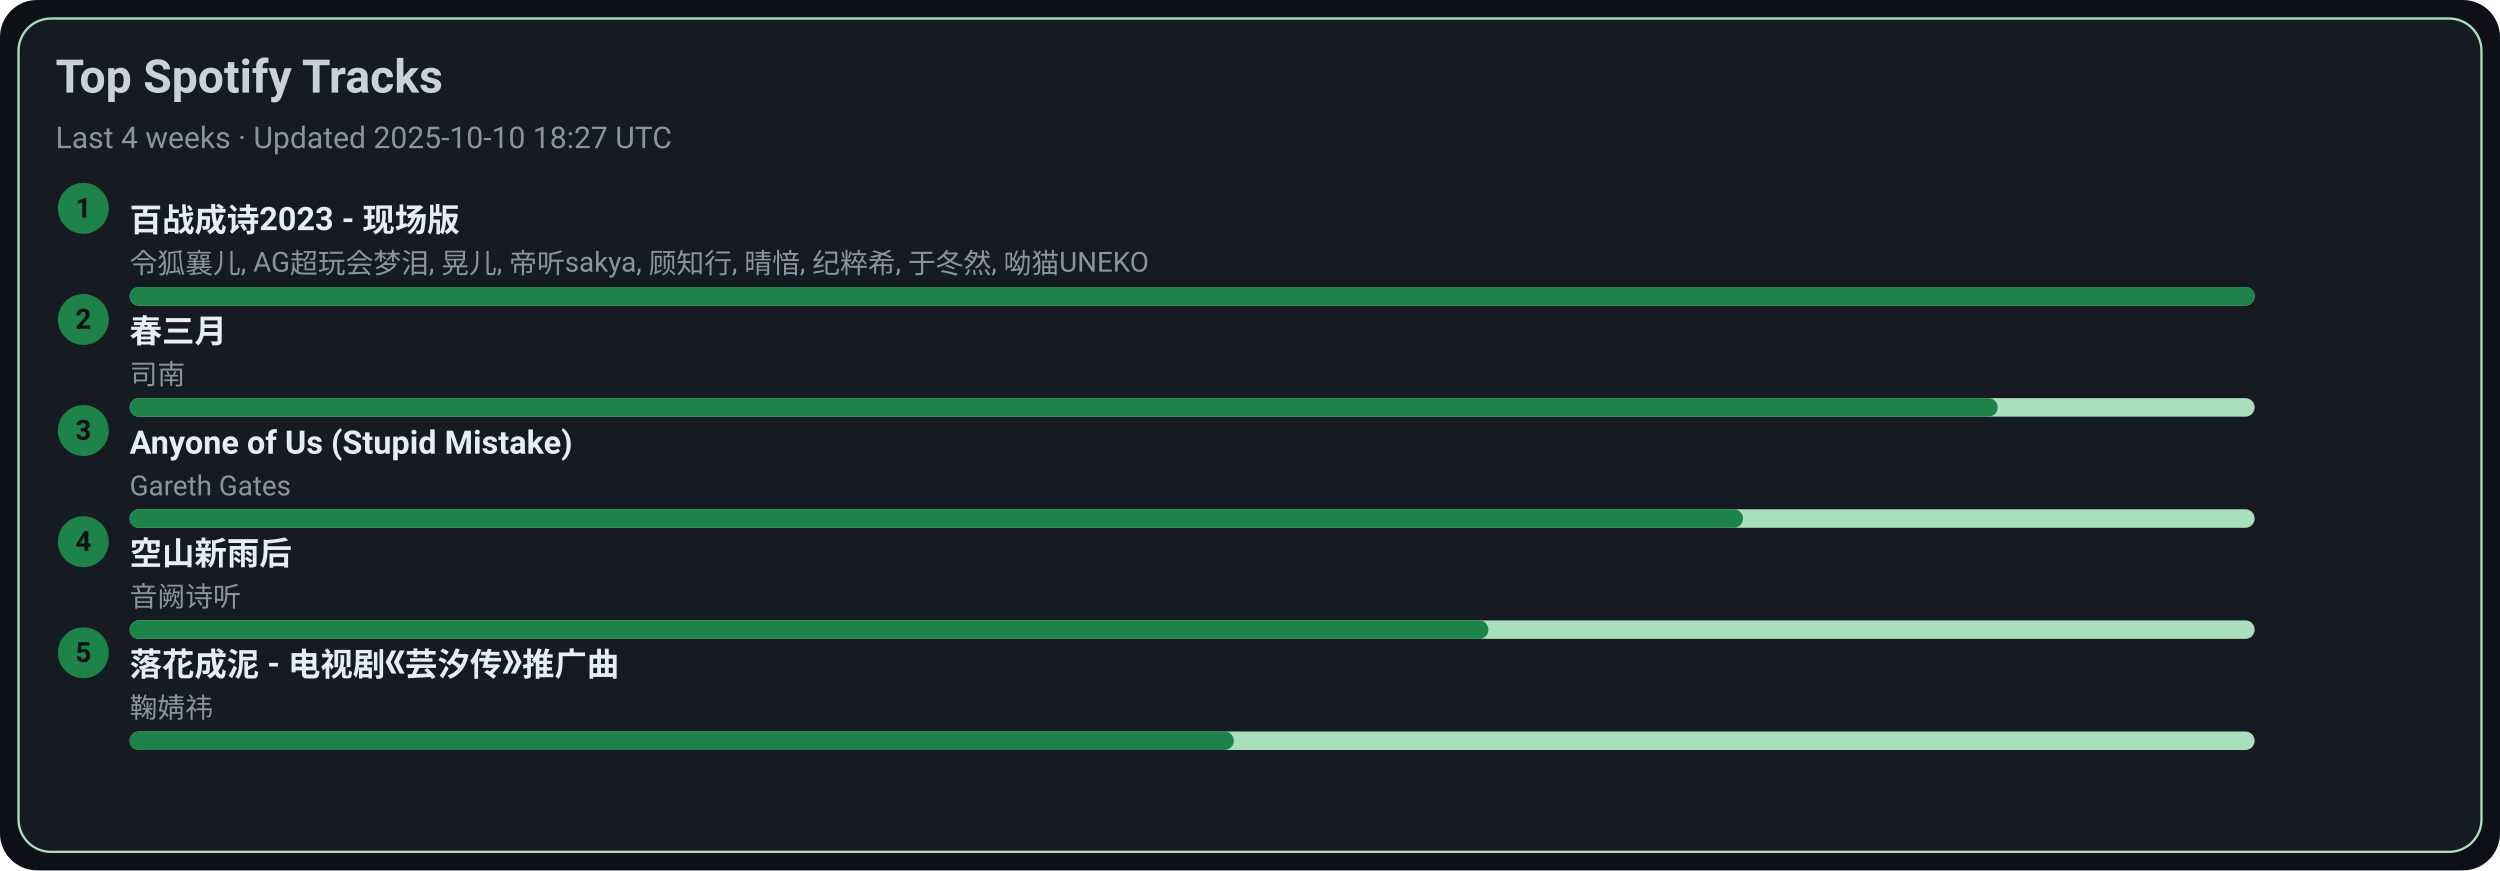
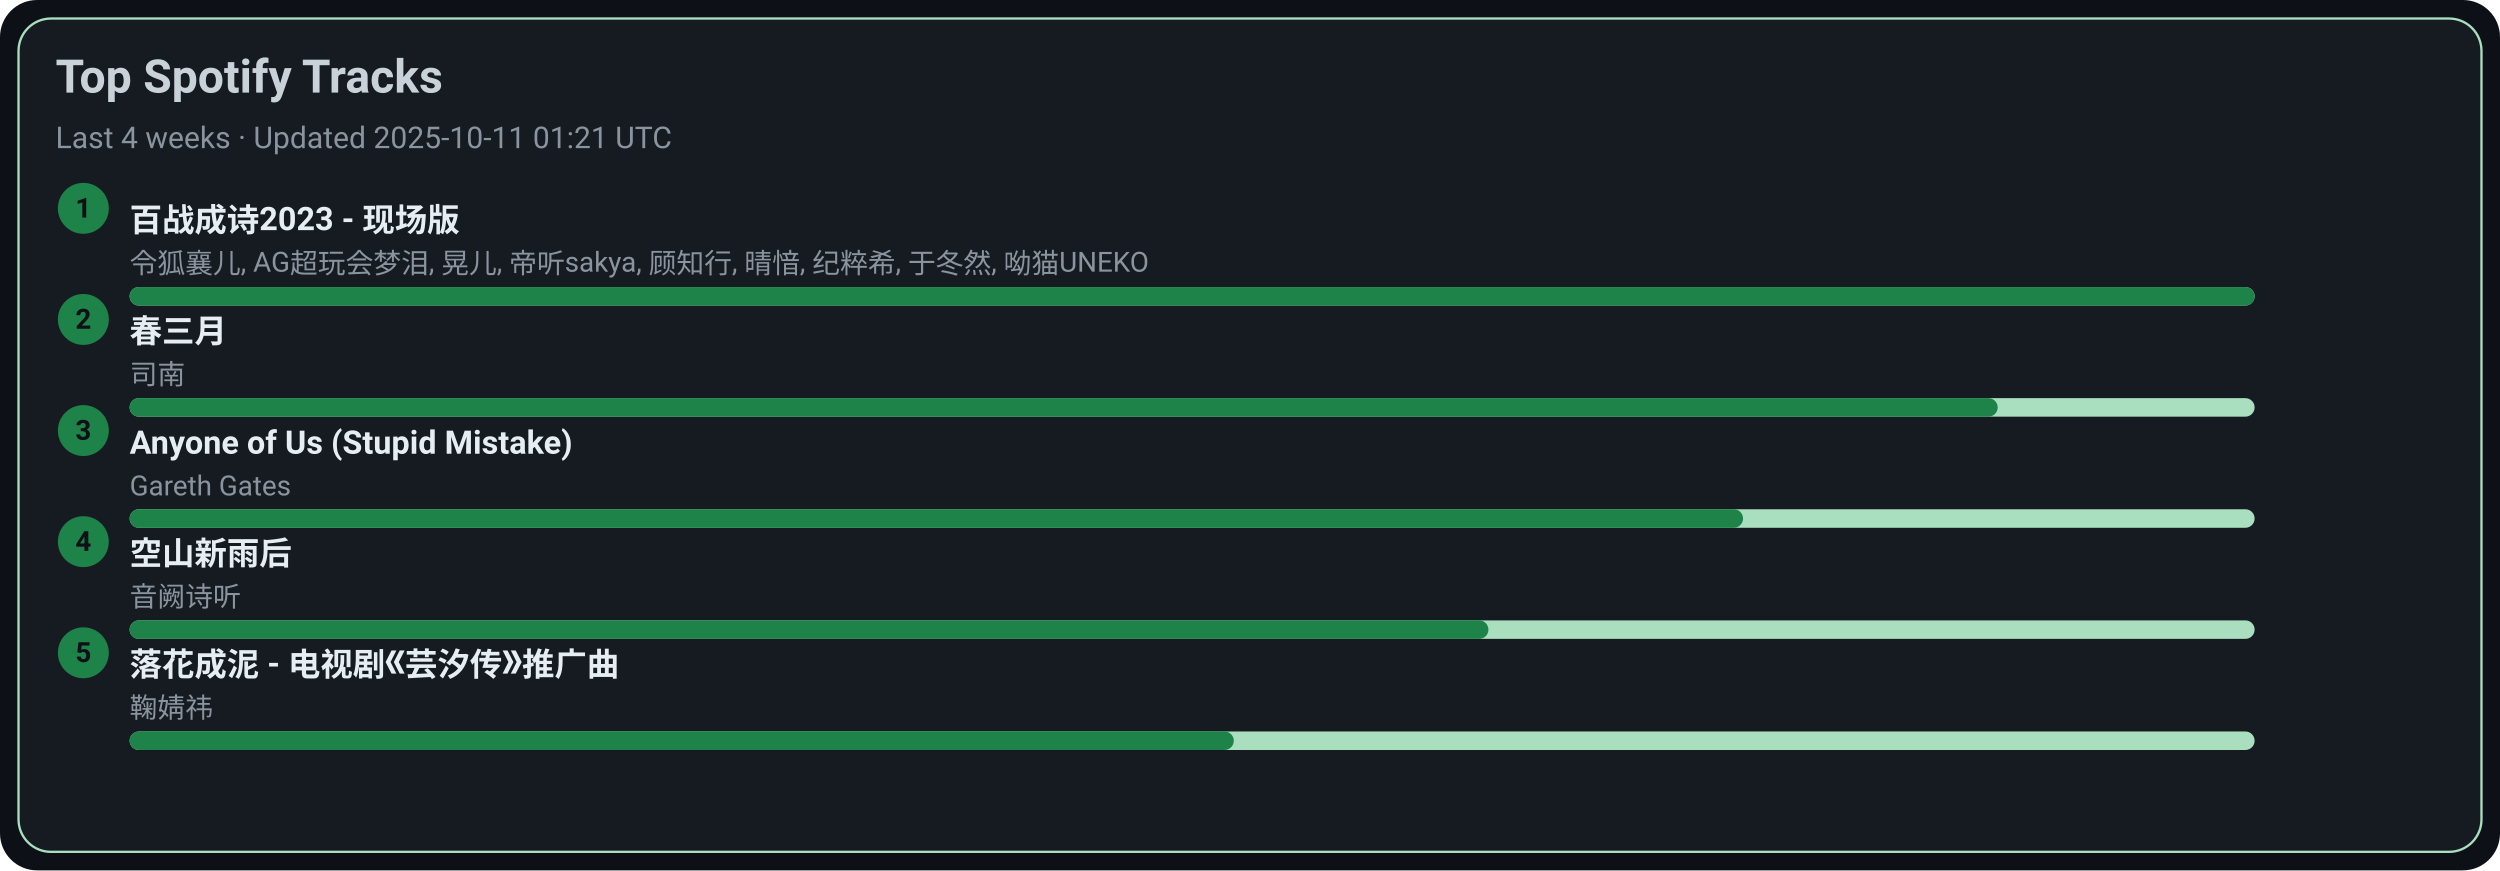
<svg xmlns="http://www.w3.org/2000/svg" width="1080" height="376" viewBox="0 0 1080 376">
  <style>text{font-family:-apple-system,BlinkMacSystemFont,Segoe UI,Roboto,Ubuntu,Helvetica Neue,Arial,Noto Sans,sans-serif}</style>
  <rect width="1080" height="376" rx="16" fill="#0d1117" />
  <rect x="8" y="8" width="1064" height="360" rx="14" fill="#161b22" stroke="#A9DFBF" />
  <text x="24" y="40" font-size="20" fill="#c9d1d9" font-weight="600">Top Spotify Tracks</text>
-   <text x="24" y="64" font-size="13" fill="#8b949e">Last 4 weeks · Updated 2025-10-10 18:27 UTC</text>
+   <text x="24" y="64" font-size="13" fill="#8b949e">Last 4 weeks · Updated 2025-10-11 01:21 UTC</text>
  <circle cx="36" cy="90" r="11" fill="#1D8348" />
  <text x="36" y="94" text-anchor="middle" font-size="12" fill="#0d1117" font-weight="700">1</text>
  <a href="https://open.spotify.com/track/2gttnS8fWnDwziLFt2TLEi" target="_blank" rel="noopener noreferrer">
    <text x="56" y="100" font-size="14" fill="#e6edf3" font-weight="600">百战成诗2023 - 现场版</text>
  </a>
  <text x="56" y="118" font-size="12" fill="#8b949e">令狐襄儿, AG超玩会梦泪, 晃儿, 帝听sakya, 顾知行, 晴愔, 纪粹希, 于冬然, 呦猫UNEKO</text>
  <rect x="56" y="124" width="918" height="8" rx="4" fill="#A9DFBF" />
  <rect x="56" y="124" width="918" height="8" rx="4" fill="#1D8348" />
  <circle cx="36" cy="138" r="11" fill="#1D8348" />
  <text x="36" y="142" text-anchor="middle" font-size="12" fill="#0d1117" font-weight="700">2</text>
  <a href="https://open.spotify.com/track/5A9BOP4WTk2UayDlMb8w98" target="_blank" rel="noopener noreferrer">
    <text x="56" y="148" font-size="14" fill="#e6edf3" font-weight="600">春三月</text>
  </a>
  <text x="56" y="166" font-size="12" fill="#8b949e">司南</text>
  <rect x="56" y="172" width="918" height="8" rx="4" fill="#A9DFBF" />
  <rect x="56" y="172" width="807" height="8" rx="4" fill="#1D8348" />
  <circle cx="36" cy="186" r="11" fill="#1D8348" />
  <text x="36" y="190" text-anchor="middle" font-size="12" fill="#0d1117" font-weight="700">3</text>
  <a href="https://open.spotify.com/track/7KZo8AI9F3Vnn3FXEYBL9f" target="_blank" rel="noopener noreferrer">
    <text x="56" y="196" font-size="14" fill="#e6edf3" font-weight="600">Anyone of Us (Stupid Mistake)</text>
  </a>
  <text x="56" y="214" font-size="12" fill="#8b949e">Gareth Gates</text>
  <rect x="56" y="220" width="918" height="8" rx="4" fill="#A9DFBF" />
  <rect x="56" y="220" width="697" height="8" rx="4" fill="#1D8348" />
  <circle cx="36" cy="234" r="11" fill="#1D8348" />
  <text x="36" y="238" text-anchor="middle" font-size="12" fill="#0d1117" font-weight="700">4</text>
  <a href="https://open.spotify.com/track/7c1D58U8AIVOGlYzh5U6sk" target="_blank" rel="noopener noreferrer">
    <text x="56" y="244" font-size="14" fill="#e6edf3" font-weight="600">空山新雨后</text>
  </a>
  <text x="56" y="262" font-size="12" fill="#8b949e">音阙诗听</text>
  <rect x="56" y="268" width="918" height="8" rx="4" fill="#A9DFBF" />
  <rect x="56" y="268" width="587" height="8" rx="4" fill="#1D8348" />
  <circle cx="36" cy="282" r="11" fill="#1D8348" />
  <text x="36" y="286" text-anchor="middle" font-size="12" fill="#0d1117" font-weight="700">5</text>
  <a href="https://open.spotify.com/track/3kOZsJz3crGIWWHeoCNa0O" target="_blank" rel="noopener noreferrer">
    <text x="56" y="292" font-size="14" fill="#e6edf3" font-weight="600">落花成泥 - 电视剧《芸汐传》推广曲</text>
  </a>
  <text x="56" y="310" font-size="12" fill="#8b949e">鞠婧祎</text>
  <rect x="56" y="316" width="918" height="8" rx="4" fill="#A9DFBF" />
  <rect x="56" y="316" width="477" height="8" rx="4" fill="#1D8348" />
</svg>
